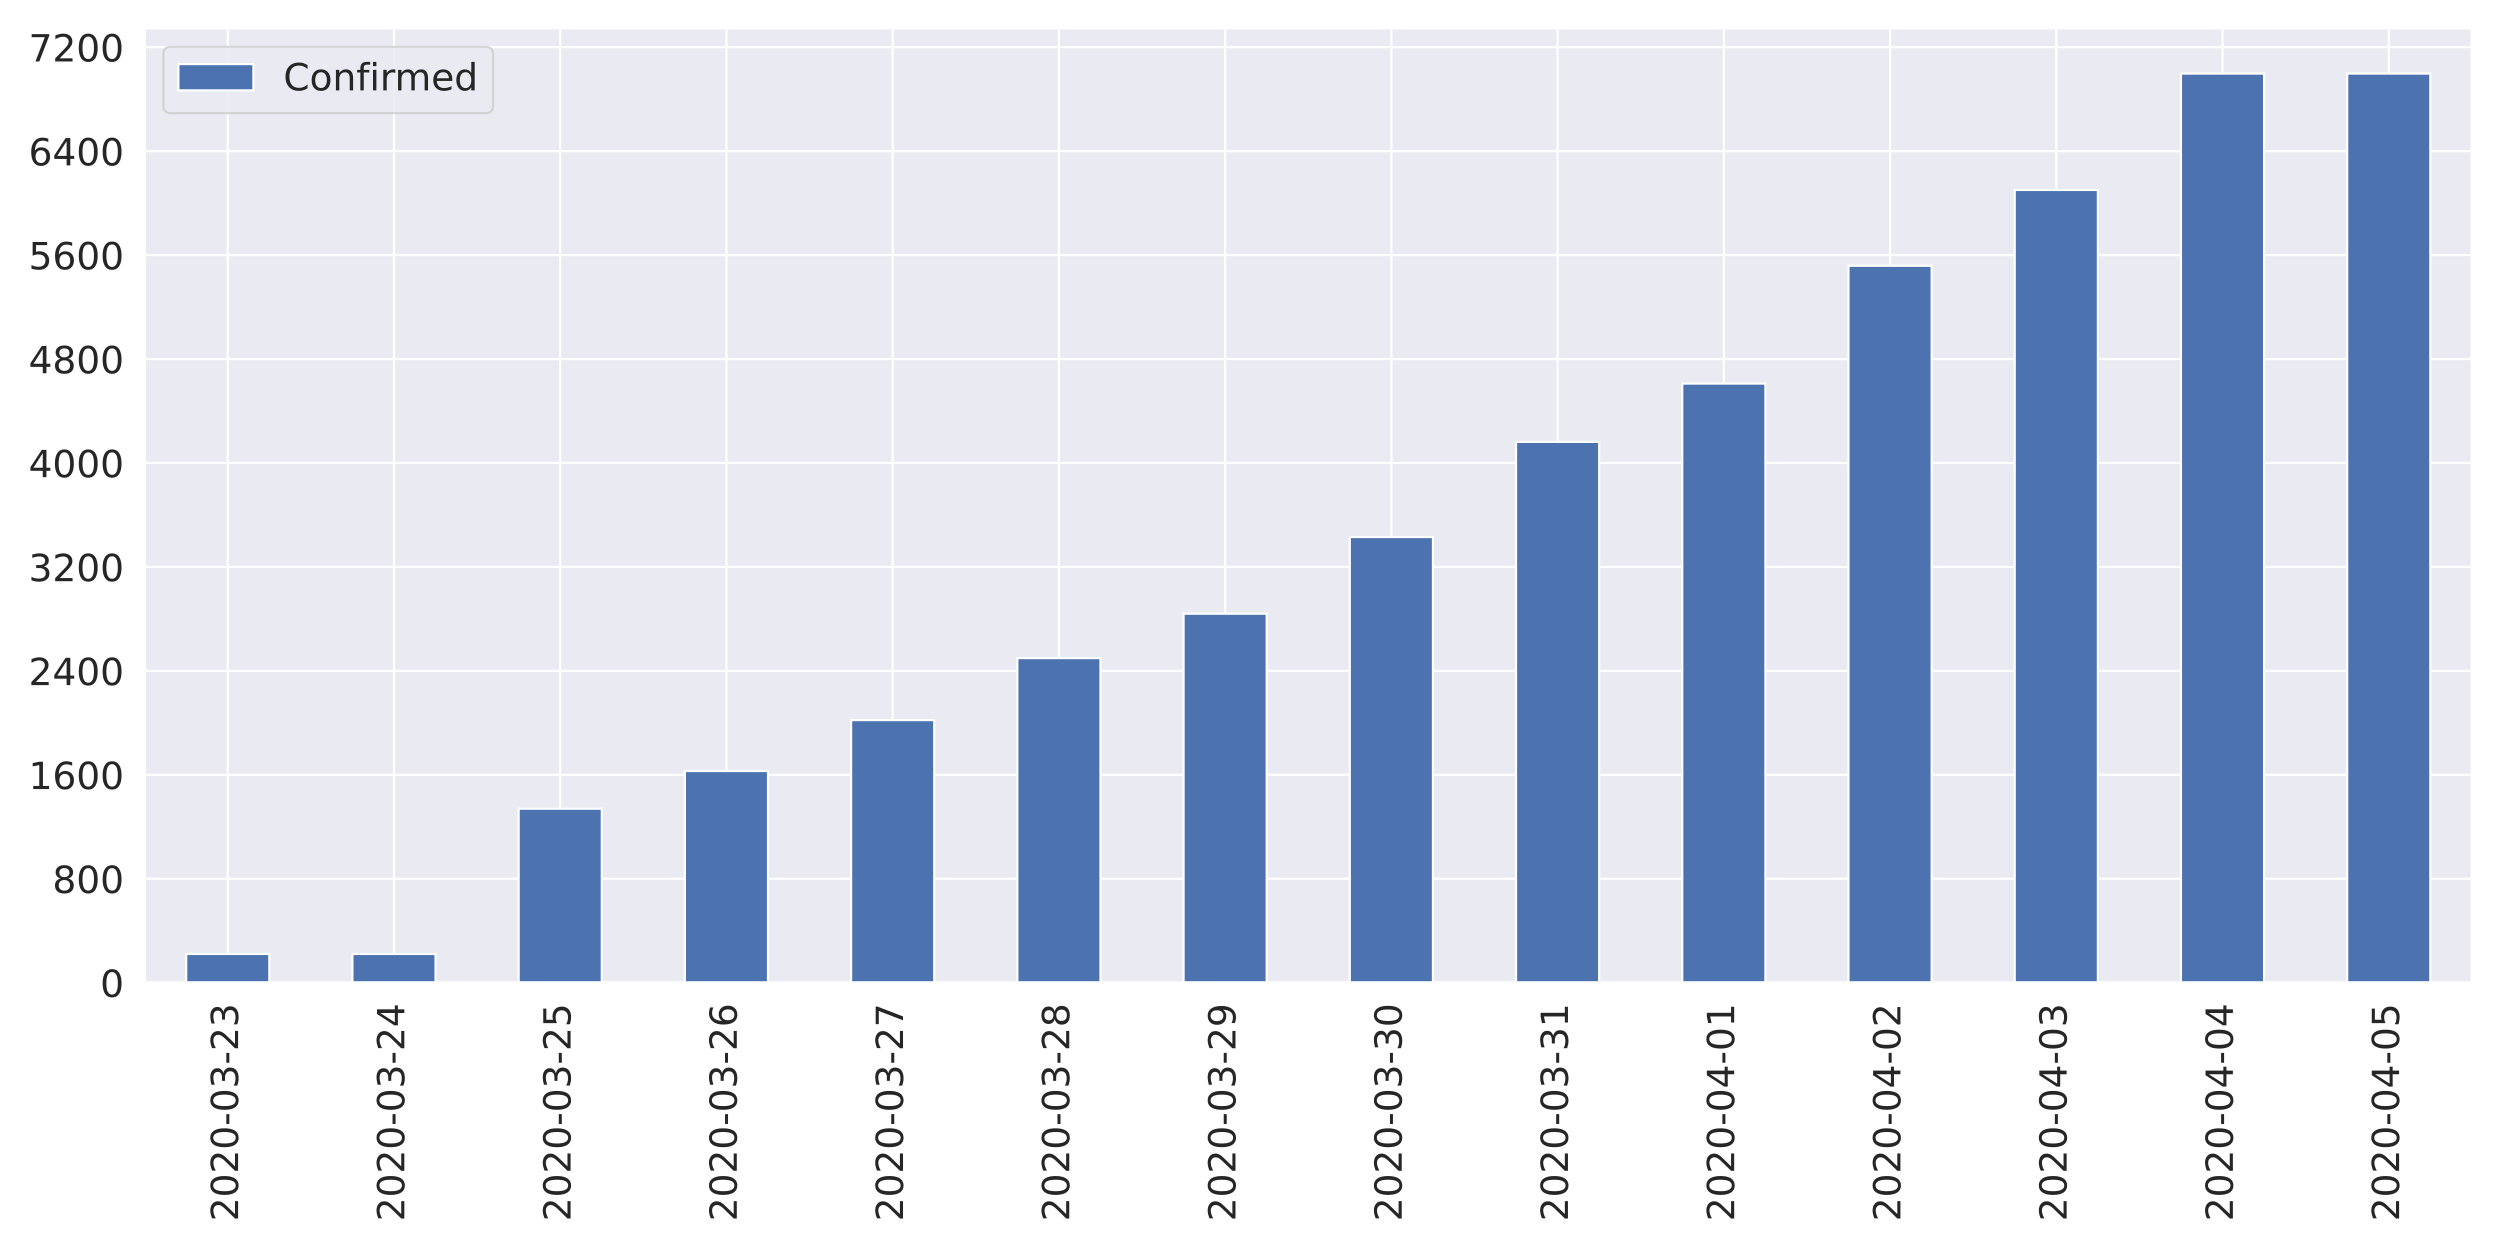
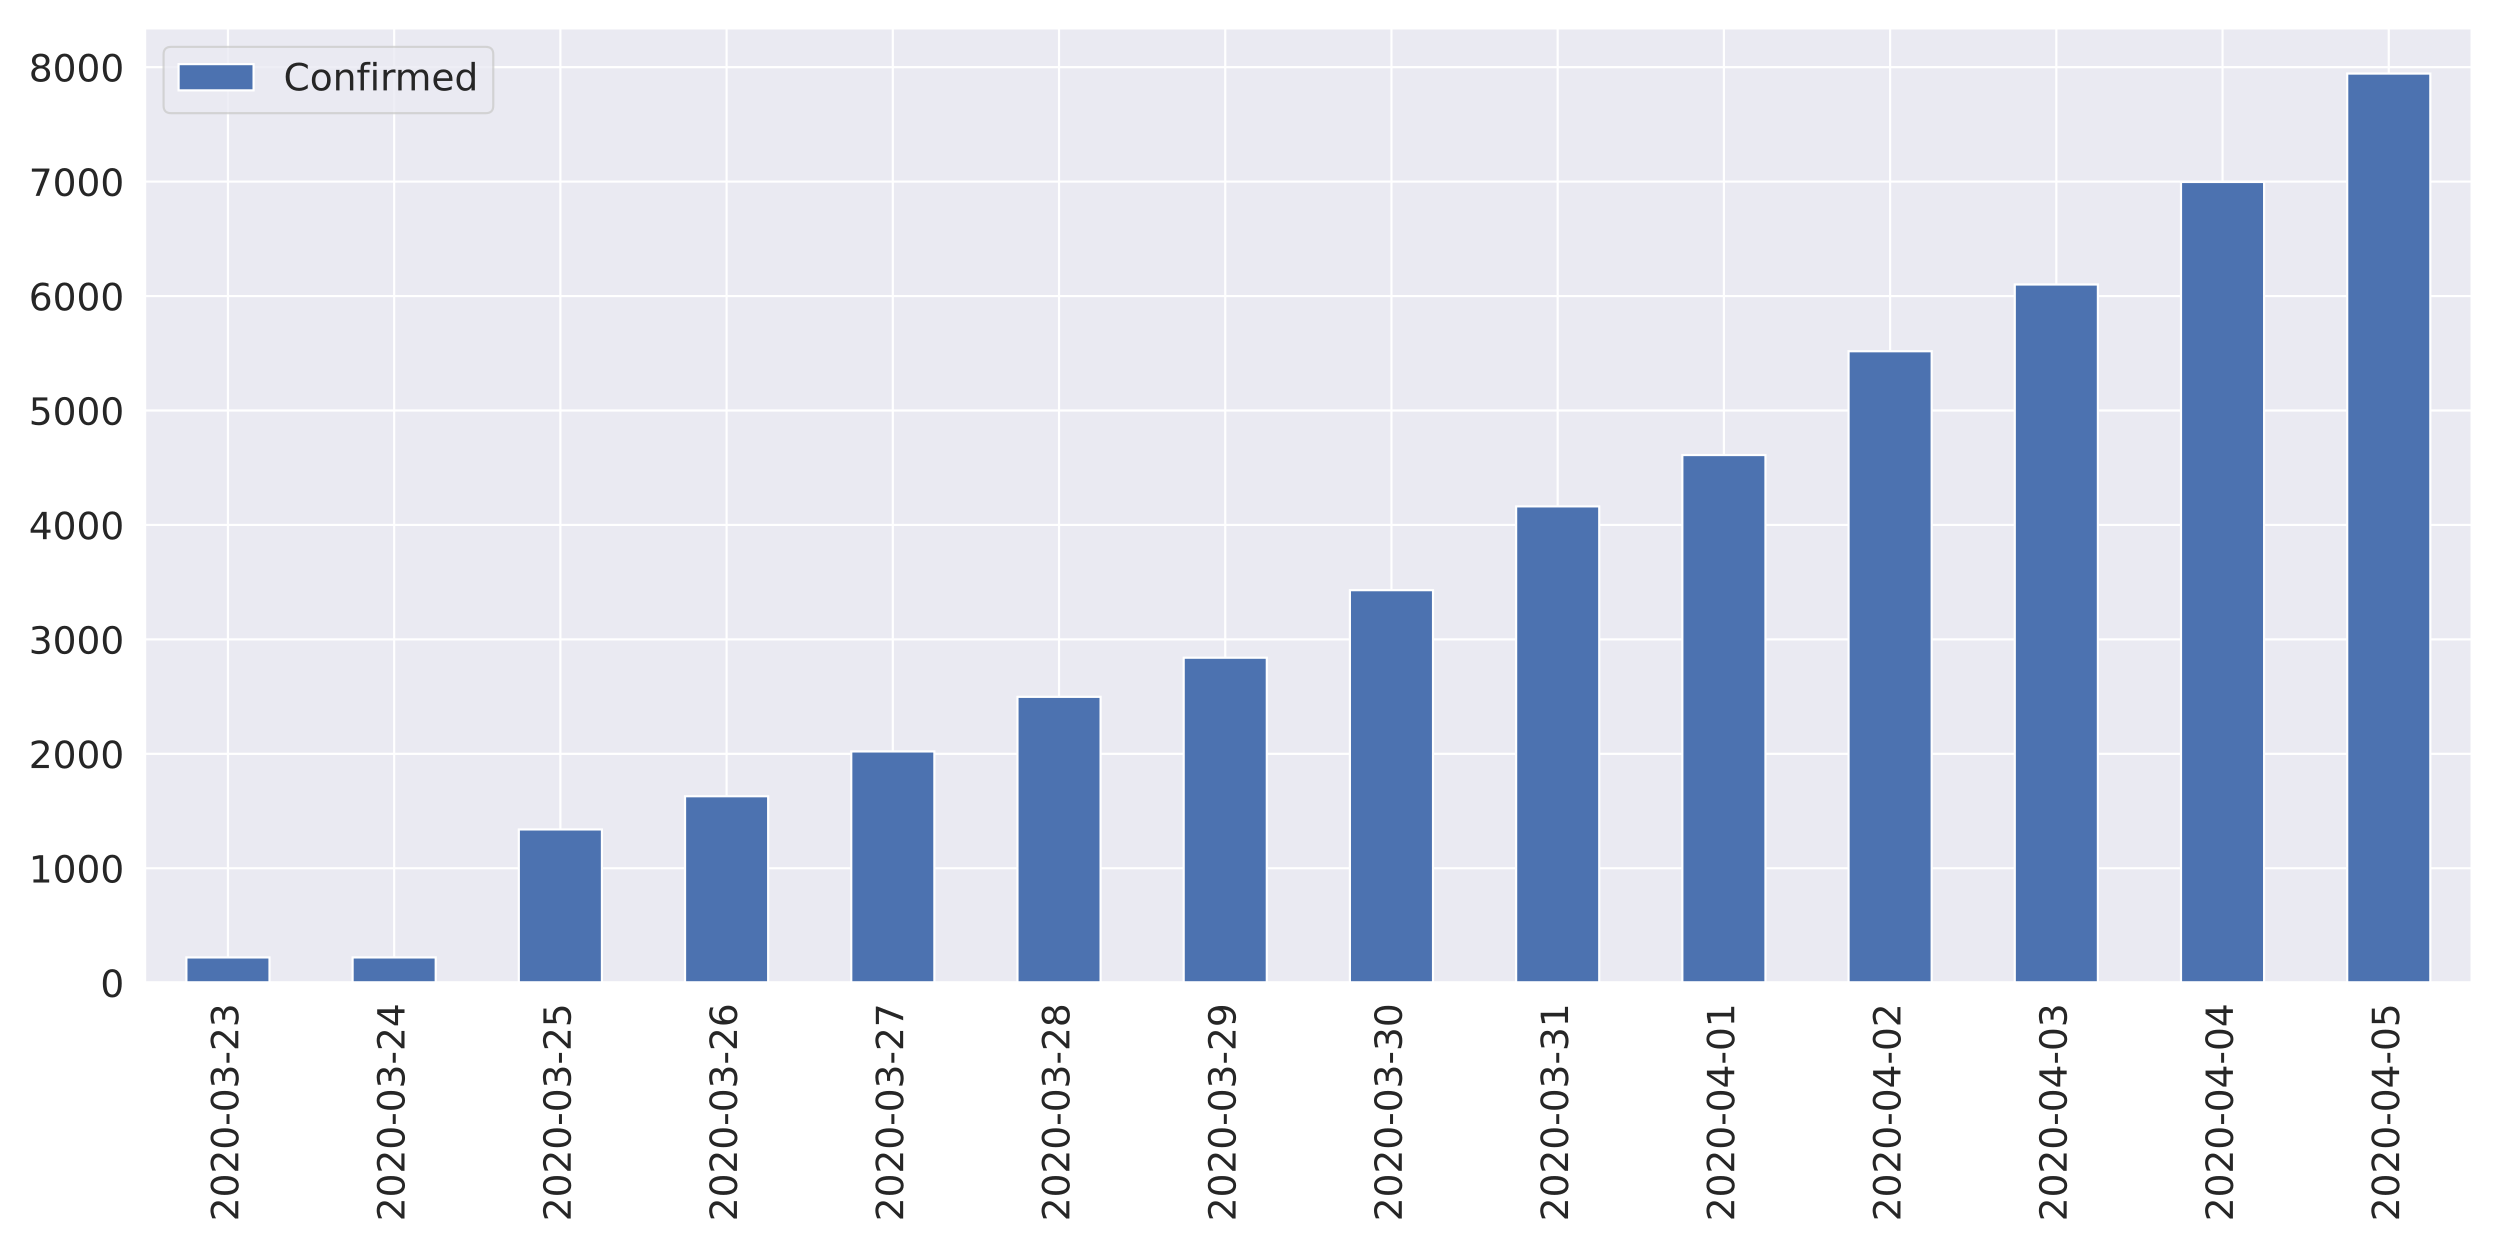
<svg xmlns="http://www.w3.org/2000/svg" xmlns:xlink="http://www.w3.org/1999/xlink" height="576pt" version="1.1" viewBox="0 0 1152 576" width="1152pt">
  <defs>
    <style type="text/css">
*{stroke-linecap:butt;stroke-linejoin:round;}
  </style>
  </defs>
  <g id="figure_1">
    <g id="patch_1">
      <path d="M 0 576  L 1152 576  L 1152 0  L 0 0  z " style="fill:#ffffff;" />
    </g>
    <g id="axes_1">
      <g id="patch_2">
-         <path d="M 66.65 452.83  L 1139.04 452.83  L 1139.04 12.96  L 66.65 12.96  z " style="fill:#eaeaf2;" />
+         <path d="M 66.74 452.83  L 1139.04 452.83  L 1139.04 12.96  L 66.74 12.96  z " style="fill:#eaeaf2;" />
      </g>
      <g id="matplotlib.axis_1">
        <g id="xtick_1">
          <g id="line2d_1">
-             <path clip-path="url(#pb2863434e6)" d="M 104.95 452.83  L 104.95 12.96  " style="fill:none;stroke:#ffffff;stroke-linecap:round;" />
+             <path clip-path="url(#p37a62f35dd)" d="M 105.036 452.83  L 105.036 12.96  " style="fill:none;stroke:#ffffff;stroke-linecap:round;" />
          </g>
          <g id="text_1">
            <defs>
              <path d="M 19.188 8.297  L 53.609 8.297  L 53.609 0  L 7.328 0  L 7.328 8.297  Q 12.938 14.109 22.625 23.891  Q 32.328 33.688 34.812 36.531  Q 39.547 41.844 41.422 45.531  Q 43.312 49.219 43.312 52.781  Q 43.312 58.594 39.234 62.25  Q 35.156 65.922 28.609 65.922  Q 23.969 65.922 18.812 64.312  Q 13.672 62.703 7.812 59.422  L 7.812 69.391  Q 13.766 71.781 18.938 73  Q 24.125 74.219 28.422 74.219  Q 39.75 74.219 46.484 68.547  Q 53.219 62.891 53.219 53.422  Q 53.219 48.922 51.531 44.891  Q 49.859 40.875 45.406 35.406  Q 44.188 33.984 37.641 27.219  Q 31.109 20.453 19.188 8.297  z " id="DejaVuSans-50" />
              <path d="M 31.781 66.406  Q 24.172 66.406 20.328 58.906  Q 16.5 51.422 16.5 36.375  Q 16.5 21.391 20.328 13.891  Q 24.172 6.391 31.781 6.391  Q 39.453 6.391 43.281 13.891  Q 47.125 21.391 47.125 36.375  Q 47.125 51.422 43.281 58.906  Q 39.453 66.406 31.781 66.406  z M 31.781 74.219  Q 44.047 74.219 50.516 64.516  Q 56.984 54.828 56.984 36.375  Q 56.984 17.969 50.516 8.266  Q 44.047 -1.422 31.781 -1.422  Q 19.531 -1.422 13.062 8.266  Q 6.594 17.969 6.594 36.375  Q 6.594 54.828 13.062 64.516  Q 19.531 74.219 31.781 74.219  z " id="DejaVuSans-48" />
              <path d="M 4.891 31.391  L 31.203 31.391  L 31.203 23.391  L 4.891 23.391  z " id="DejaVuSans-45" />
              <path d="M 40.578 39.312  Q 47.656 37.797 51.625 33  Q 55.609 28.219 55.609 21.188  Q 55.609 10.406 48.188 4.484  Q 40.766 -1.422 27.094 -1.422  Q 22.516 -1.422 17.656 -0.516  Q 12.797 0.391 7.625 2.203  L 7.625 11.719  Q 11.719 9.328 16.594 8.109  Q 21.484 6.891 26.812 6.891  Q 36.078 6.891 40.938 10.547  Q 45.797 14.203 45.797 21.188  Q 45.797 27.641 41.281 31.266  Q 36.766 34.906 28.719 34.906  L 20.219 34.906  L 20.219 43.016  L 29.109 43.016  Q 36.375 43.016 40.234 45.922  Q 44.094 48.828 44.094 54.297  Q 44.094 59.906 40.109 62.906  Q 36.141 65.922 28.719 65.922  Q 24.656 65.922 20.016 65.031  Q 15.375 64.156 9.812 62.312  L 9.812 71.094  Q 15.438 72.656 20.344 73.438  Q 25.25 74.219 29.594 74.219  Q 40.828 74.219 47.359 69.109  Q 53.906 64.016 53.906 55.328  Q 53.906 49.266 50.438 45.094  Q 46.969 40.922 40.578 39.312  z " id="DejaVuSans-51" />
            </defs>
-             <g style="fill:#262626;" transform="translate(109.7178 562.7538)rotate(-90)scale(0.1728 -0.1728)">
+             <g style="fill:#262626;" transform="translate(109.8046 562.7538)rotate(-90)scale(0.1728 -0.1728)">
              <use xlink:href="#DejaVuSans-50" />
              <use x="63.623" xlink:href="#DejaVuSans-48" />
              <use x="127.246" xlink:href="#DejaVuSans-50" />
              <use x="190.869" xlink:href="#DejaVuSans-48" />
              <use x="254.492" xlink:href="#DejaVuSans-45" />
              <use x="290.576" xlink:href="#DejaVuSans-48" />
              <use x="354.199" xlink:href="#DejaVuSans-51" />
              <use x="417.822" xlink:href="#DejaVuSans-45" />
              <use x="453.906" xlink:href="#DejaVuSans-50" />
              <use x="517.529" xlink:href="#DejaVuSans-51" />
            </g>
          </g>
        </g>
        <g id="xtick_2">
          <g id="line2d_2">
-             <path clip-path="url(#pb2863434e6)" d="M 181.549 452.83  L 181.549 12.96  " style="fill:none;stroke:#ffffff;stroke-linecap:round;" />
+             <path clip-path="url(#p37a62f35dd)" d="M 181.629 452.83  L 181.629 12.96  " style="fill:none;stroke:#ffffff;stroke-linecap:round;" />
          </g>
          <g id="text_2">
            <defs>
              <path d="M 37.797 64.312  L 12.891 25.391  L 37.797 25.391  z M 35.203 72.906  L 47.609 72.906  L 47.609 25.391  L 58.016 25.391  L 58.016 17.188  L 47.609 17.188  L 47.609 0  L 37.797 0  L 37.797 17.188  L 4.891 17.188  L 4.891 26.703  z " id="DejaVuSans-52" />
            </defs>
-             <g style="fill:#262626;" transform="translate(186.3171 562.7538)rotate(-90)scale(0.1728 -0.1728)">
+             <g style="fill:#262626;" transform="translate(186.3975 562.7538)rotate(-90)scale(0.1728 -0.1728)">
              <use xlink:href="#DejaVuSans-50" />
              <use x="63.623" xlink:href="#DejaVuSans-48" />
              <use x="127.246" xlink:href="#DejaVuSans-50" />
              <use x="190.869" xlink:href="#DejaVuSans-48" />
              <use x="254.492" xlink:href="#DejaVuSans-45" />
              <use x="290.576" xlink:href="#DejaVuSans-48" />
              <use x="354.199" xlink:href="#DejaVuSans-51" />
              <use x="417.822" xlink:href="#DejaVuSans-45" />
              <use x="453.906" xlink:href="#DejaVuSans-50" />
              <use x="517.529" xlink:href="#DejaVuSans-52" />
            </g>
          </g>
        </g>
        <g id="xtick_3">
          <g id="line2d_3">
-             <path clip-path="url(#pb2863434e6)" d="M 258.148 452.83  L 258.148 12.96  " style="fill:none;stroke:#ffffff;stroke-linecap:round;" />
+             <path clip-path="url(#p37a62f35dd)" d="M 258.222 452.83  L 258.222 12.96  " style="fill:none;stroke:#ffffff;stroke-linecap:round;" />
          </g>
          <g id="text_3">
            <defs>
              <path d="M 10.797 72.906  L 49.516 72.906  L 49.516 64.594  L 19.828 64.594  L 19.828 46.734  Q 21.969 47.469 24.109 47.828  Q 26.266 48.188 28.422 48.188  Q 40.625 48.188 47.75 41.5  Q 54.891 34.812 54.891 23.391  Q 54.891 11.625 47.562 5.094  Q 40.234 -1.422 26.906 -1.422  Q 22.312 -1.422 17.547 -0.641  Q 12.797 0.141 7.719 1.703  L 7.719 11.625  Q 12.109 9.234 16.797 8.062  Q 21.484 6.891 26.703 6.891  Q 35.156 6.891 40.078 11.328  Q 45.016 15.766 45.016 23.391  Q 45.016 31 40.078 35.438  Q 35.156 39.891 26.703 39.891  Q 22.75 39.891 18.812 39.016  Q 14.891 38.141 10.797 36.281  z " id="DejaVuSans-53" />
            </defs>
-             <g style="fill:#262626;" transform="translate(262.9164 562.7538)rotate(-90)scale(0.1728 -0.1728)">
+             <g style="fill:#262626;" transform="translate(262.9903 562.7538)rotate(-90)scale(0.1728 -0.1728)">
              <use xlink:href="#DejaVuSans-50" />
              <use x="63.623" xlink:href="#DejaVuSans-48" />
              <use x="127.246" xlink:href="#DejaVuSans-50" />
              <use x="190.869" xlink:href="#DejaVuSans-48" />
              <use x="254.492" xlink:href="#DejaVuSans-45" />
              <use x="290.576" xlink:href="#DejaVuSans-48" />
              <use x="354.199" xlink:href="#DejaVuSans-51" />
              <use x="417.822" xlink:href="#DejaVuSans-45" />
              <use x="453.906" xlink:href="#DejaVuSans-50" />
              <use x="517.529" xlink:href="#DejaVuSans-53" />
            </g>
          </g>
        </g>
        <g id="xtick_4">
          <g id="line2d_4">
-             <path clip-path="url(#pb2863434e6)" d="M 334.748 452.83  L 334.748 12.96  " style="fill:none;stroke:#ffffff;stroke-linecap:round;" />
+             <path clip-path="url(#p37a62f35dd)" d="M 334.815 452.83  L 334.815 12.96  " style="fill:none;stroke:#ffffff;stroke-linecap:round;" />
          </g>
          <g id="text_4">
            <defs>
              <path d="M 33.016 40.375  Q 26.375 40.375 22.484 35.828  Q 18.609 31.297 18.609 23.391  Q 18.609 15.531 22.484 10.953  Q 26.375 6.391 33.016 6.391  Q 39.656 6.391 43.531 10.953  Q 47.406 15.531 47.406 23.391  Q 47.406 31.297 43.531 35.828  Q 39.656 40.375 33.016 40.375  z M 52.594 71.297  L 52.594 62.312  Q 48.875 64.062 45.094 64.984  Q 41.312 65.922 37.594 65.922  Q 27.828 65.922 22.672 59.328  Q 17.531 52.734 16.797 39.406  Q 19.672 43.656 24.016 45.922  Q 28.375 48.188 33.594 48.188  Q 44.578 48.188 50.953 41.516  Q 57.328 34.859 57.328 23.391  Q 57.328 12.156 50.688 5.359  Q 44.047 -1.422 33.016 -1.422  Q 20.359 -1.422 13.672 8.266  Q 6.984 17.969 6.984 36.375  Q 6.984 53.656 15.188 63.938  Q 23.391 74.219 37.203 74.219  Q 40.922 74.219 44.703 73.484  Q 48.484 72.75 52.594 71.297  z " id="DejaVuSans-54" />
            </defs>
-             <g style="fill:#262626;" transform="translate(339.5157 562.7538)rotate(-90)scale(0.1728 -0.1728)">
+             <g style="fill:#262626;" transform="translate(339.5832 562.7538)rotate(-90)scale(0.1728 -0.1728)">
              <use xlink:href="#DejaVuSans-50" />
              <use x="63.623" xlink:href="#DejaVuSans-48" />
              <use x="127.246" xlink:href="#DejaVuSans-50" />
              <use x="190.869" xlink:href="#DejaVuSans-48" />
              <use x="254.492" xlink:href="#DejaVuSans-45" />
              <use x="290.576" xlink:href="#DejaVuSans-48" />
              <use x="354.199" xlink:href="#DejaVuSans-51" />
              <use x="417.822" xlink:href="#DejaVuSans-45" />
              <use x="453.906" xlink:href="#DejaVuSans-50" />
              <use x="517.529" xlink:href="#DejaVuSans-54" />
            </g>
          </g>
        </g>
        <g id="xtick_5">
          <g id="line2d_5">
-             <path clip-path="url(#pb2863434e6)" d="M 411.347 452.83  L 411.347 12.96  " style="fill:none;stroke:#ffffff;stroke-linecap:round;" />
+             <path clip-path="url(#p37a62f35dd)" d="M 411.408 452.83  L 411.408 12.96  " style="fill:none;stroke:#ffffff;stroke-linecap:round;" />
          </g>
          <g id="text_5">
            <defs>
              <path d="M 8.203 72.906  L 55.078 72.906  L 55.078 68.703  L 28.609 0  L 18.312 0  L 43.219 64.594  L 8.203 64.594  z " id="DejaVuSans-55" />
            </defs>
-             <g style="fill:#262626;" transform="translate(416.115 562.7538)rotate(-90)scale(0.1728 -0.1728)">
+             <g style="fill:#262626;" transform="translate(416.1761 562.7538)rotate(-90)scale(0.1728 -0.1728)">
              <use xlink:href="#DejaVuSans-50" />
              <use x="63.623" xlink:href="#DejaVuSans-48" />
              <use x="127.246" xlink:href="#DejaVuSans-50" />
              <use x="190.869" xlink:href="#DejaVuSans-48" />
              <use x="254.492" xlink:href="#DejaVuSans-45" />
              <use x="290.576" xlink:href="#DejaVuSans-48" />
              <use x="354.199" xlink:href="#DejaVuSans-51" />
              <use x="417.822" xlink:href="#DejaVuSans-45" />
              <use x="453.906" xlink:href="#DejaVuSans-50" />
              <use x="517.529" xlink:href="#DejaVuSans-55" />
            </g>
          </g>
        </g>
        <g id="xtick_6">
          <g id="line2d_6">
-             <path clip-path="url(#pb2863434e6)" d="M 487.946 452.83  L 487.946 12.96  " style="fill:none;stroke:#ffffff;stroke-linecap:round;" />
+             <path clip-path="url(#p37a62f35dd)" d="M 488.001 452.83  L 488.001 12.96  " style="fill:none;stroke:#ffffff;stroke-linecap:round;" />
          </g>
          <g id="text_6">
            <defs>
              <path d="M 31.781 34.625  Q 24.75 34.625 20.719 30.859  Q 16.703 27.094 16.703 20.516  Q 16.703 13.922 20.719 10.156  Q 24.75 6.391 31.781 6.391  Q 38.812 6.391 42.859 10.172  Q 46.922 13.969 46.922 20.516  Q 46.922 27.094 42.891 30.859  Q 38.875 34.625 31.781 34.625  z M 21.922 38.812  Q 15.578 40.375 12.031 44.719  Q 8.5 49.078 8.5 55.328  Q 8.5 64.062 14.719 69.141  Q 20.953 74.219 31.781 74.219  Q 42.672 74.219 48.875 69.141  Q 55.078 64.062 55.078 55.328  Q 55.078 49.078 51.531 44.719  Q 48 40.375 41.703 38.812  Q 48.828 37.156 52.797 32.312  Q 56.781 27.484 56.781 20.516  Q 56.781 9.906 50.312 4.234  Q 43.844 -1.422 31.781 -1.422  Q 19.734 -1.422 13.25 4.234  Q 6.781 9.906 6.781 20.516  Q 6.781 27.484 10.781 32.312  Q 14.797 37.156 21.922 38.812  z M 18.312 54.391  Q 18.312 48.734 21.844 45.562  Q 25.391 42.391 31.781 42.391  Q 38.141 42.391 41.719 45.562  Q 45.312 48.734 45.312 54.391  Q 45.312 60.062 41.719 63.234  Q 38.141 66.406 31.781 66.406  Q 25.391 66.406 21.844 63.234  Q 18.312 60.062 18.312 54.391  z " id="DejaVuSans-56" />
            </defs>
-             <g style="fill:#262626;" transform="translate(492.7143 562.7538)rotate(-90)scale(0.1728 -0.1728)">
+             <g style="fill:#262626;" transform="translate(492.7689 562.7538)rotate(-90)scale(0.1728 -0.1728)">
              <use xlink:href="#DejaVuSans-50" />
              <use x="63.623" xlink:href="#DejaVuSans-48" />
              <use x="127.246" xlink:href="#DejaVuSans-50" />
              <use x="190.869" xlink:href="#DejaVuSans-48" />
              <use x="254.492" xlink:href="#DejaVuSans-45" />
              <use x="290.576" xlink:href="#DejaVuSans-48" />
              <use x="354.199" xlink:href="#DejaVuSans-51" />
              <use x="417.822" xlink:href="#DejaVuSans-45" />
              <use x="453.906" xlink:href="#DejaVuSans-50" />
              <use x="517.529" xlink:href="#DejaVuSans-56" />
            </g>
          </g>
        </g>
        <g id="xtick_7">
          <g id="line2d_7">
-             <path clip-path="url(#pb2863434e6)" d="M 564.545 452.83  L 564.545 12.96  " style="fill:none;stroke:#ffffff;stroke-linecap:round;" />
+             <path clip-path="url(#p37a62f35dd)" d="M 564.594 452.83  L 564.594 12.96  " style="fill:none;stroke:#ffffff;stroke-linecap:round;" />
          </g>
          <g id="text_7">
            <defs>
              <path d="M 10.984 1.516  L 10.984 10.5  Q 14.703 8.734 18.5 7.812  Q 22.312 6.891 25.984 6.891  Q 35.75 6.891 40.891 13.453  Q 46.047 20.016 46.781 33.406  Q 43.953 29.203 39.594 26.953  Q 35.25 24.703 29.984 24.703  Q 19.047 24.703 12.672 31.312  Q 6.297 37.938 6.297 49.422  Q 6.297 60.641 12.938 67.422  Q 19.578 74.219 30.609 74.219  Q 43.266 74.219 49.922 64.516  Q 56.594 54.828 56.594 36.375  Q 56.594 19.141 48.406 8.859  Q 40.234 -1.422 26.422 -1.422  Q 22.703 -1.422 18.891 -0.688  Q 15.094 0.047 10.984 1.516  z M 30.609 32.422  Q 37.25 32.422 41.125 36.953  Q 45.016 41.5 45.016 49.422  Q 45.016 57.281 41.125 61.844  Q 37.25 66.406 30.609 66.406  Q 23.969 66.406 20.094 61.844  Q 16.219 57.281 16.219 49.422  Q 16.219 41.5 20.094 36.953  Q 23.969 32.422 30.609 32.422  z " id="DejaVuSans-57" />
            </defs>
-             <g style="fill:#262626;" transform="translate(569.3136 562.7538)rotate(-90)scale(0.1728 -0.1728)">
+             <g style="fill:#262626;" transform="translate(569.3618 562.7538)rotate(-90)scale(0.1728 -0.1728)">
              <use xlink:href="#DejaVuSans-50" />
              <use x="63.623" xlink:href="#DejaVuSans-48" />
              <use x="127.246" xlink:href="#DejaVuSans-50" />
              <use x="190.869" xlink:href="#DejaVuSans-48" />
              <use x="254.492" xlink:href="#DejaVuSans-45" />
              <use x="290.576" xlink:href="#DejaVuSans-48" />
              <use x="354.199" xlink:href="#DejaVuSans-51" />
              <use x="417.822" xlink:href="#DejaVuSans-45" />
              <use x="453.906" xlink:href="#DejaVuSans-50" />
              <use x="517.529" xlink:href="#DejaVuSans-57" />
            </g>
          </g>
        </g>
        <g id="xtick_8">
          <g id="line2d_8">
-             <path clip-path="url(#pb2863434e6)" d="M 641.145 452.83  L 641.145 12.96  " style="fill:none;stroke:#ffffff;stroke-linecap:round;" />
+             <path clip-path="url(#p37a62f35dd)" d="M 641.186 452.83  L 641.186 12.96  " style="fill:none;stroke:#ffffff;stroke-linecap:round;" />
          </g>
          <g id="text_8">
-             <g style="fill:#262626;" transform="translate(645.9128 562.7538)rotate(-90)scale(0.1728 -0.1728)">
+             <g style="fill:#262626;" transform="translate(645.9546 562.7538)rotate(-90)scale(0.1728 -0.1728)">
              <use xlink:href="#DejaVuSans-50" />
              <use x="63.623" xlink:href="#DejaVuSans-48" />
              <use x="127.246" xlink:href="#DejaVuSans-50" />
              <use x="190.869" xlink:href="#DejaVuSans-48" />
              <use x="254.492" xlink:href="#DejaVuSans-45" />
              <use x="290.576" xlink:href="#DejaVuSans-48" />
              <use x="354.199" xlink:href="#DejaVuSans-51" />
              <use x="417.822" xlink:href="#DejaVuSans-45" />
              <use x="453.906" xlink:href="#DejaVuSans-51" />
              <use x="517.529" xlink:href="#DejaVuSans-48" />
            </g>
          </g>
        </g>
        <g id="xtick_9">
          <g id="line2d_9">
-             <path clip-path="url(#pb2863434e6)" d="M 717.744 452.83  L 717.744 12.96  " style="fill:none;stroke:#ffffff;stroke-linecap:round;" />
+             <path clip-path="url(#p37a62f35dd)" d="M 717.779 452.83  L 717.779 12.96  " style="fill:none;stroke:#ffffff;stroke-linecap:round;" />
          </g>
          <g id="text_9">
            <defs>
              <path d="M 12.406 8.297  L 28.516 8.297  L 28.516 63.922  L 10.984 60.406  L 10.984 69.391  L 28.422 72.906  L 38.281 72.906  L 38.281 8.297  L 54.391 8.297  L 54.391 0  L 12.406 0  z " id="DejaVuSans-49" />
            </defs>
-             <g style="fill:#262626;" transform="translate(722.5121 562.7538)rotate(-90)scale(0.1728 -0.1728)">
+             <g style="fill:#262626;" transform="translate(722.5475 562.7538)rotate(-90)scale(0.1728 -0.1728)">
              <use xlink:href="#DejaVuSans-50" />
              <use x="63.623" xlink:href="#DejaVuSans-48" />
              <use x="127.246" xlink:href="#DejaVuSans-50" />
              <use x="190.869" xlink:href="#DejaVuSans-48" />
              <use x="254.492" xlink:href="#DejaVuSans-45" />
              <use x="290.576" xlink:href="#DejaVuSans-48" />
              <use x="354.199" xlink:href="#DejaVuSans-51" />
              <use x="417.822" xlink:href="#DejaVuSans-45" />
              <use x="453.906" xlink:href="#DejaVuSans-51" />
              <use x="517.529" xlink:href="#DejaVuSans-49" />
            </g>
          </g>
        </g>
        <g id="xtick_10">
          <g id="line2d_10">
-             <path clip-path="url(#pb2863434e6)" d="M 794.343 452.83  L 794.343 12.96  " style="fill:none;stroke:#ffffff;stroke-linecap:round;" />
+             <path clip-path="url(#p37a62f35dd)" d="M 794.372 452.83  L 794.372 12.96  " style="fill:none;stroke:#ffffff;stroke-linecap:round;" />
          </g>
          <g id="text_10">
-             <g style="fill:#262626;" transform="translate(799.1114 562.7538)rotate(-90)scale(0.1728 -0.1728)">
+             <g style="fill:#262626;" transform="translate(799.1403 562.7538)rotate(-90)scale(0.1728 -0.1728)">
              <use xlink:href="#DejaVuSans-50" />
              <use x="63.623" xlink:href="#DejaVuSans-48" />
              <use x="127.246" xlink:href="#DejaVuSans-50" />
              <use x="190.869" xlink:href="#DejaVuSans-48" />
              <use x="254.492" xlink:href="#DejaVuSans-45" />
              <use x="290.576" xlink:href="#DejaVuSans-48" />
              <use x="354.199" xlink:href="#DejaVuSans-52" />
              <use x="417.822" xlink:href="#DejaVuSans-45" />
              <use x="453.906" xlink:href="#DejaVuSans-48" />
              <use x="517.529" xlink:href="#DejaVuSans-49" />
            </g>
          </g>
        </g>
        <g id="xtick_11">
          <g id="line2d_11">
-             <path clip-path="url(#pb2863434e6)" d="M 870.942 452.83  L 870.942 12.96  " style="fill:none;stroke:#ffffff;stroke-linecap:round;" />
+             <path clip-path="url(#p37a62f35dd)" d="M 870.965 452.83  L 870.965 12.96  " style="fill:none;stroke:#ffffff;stroke-linecap:round;" />
          </g>
          <g id="text_11">
-             <g style="fill:#262626;" transform="translate(875.7107 562.7538)rotate(-90)scale(0.1728 -0.1728)">
+             <g style="fill:#262626;" transform="translate(875.7332 562.7538)rotate(-90)scale(0.1728 -0.1728)">
              <use xlink:href="#DejaVuSans-50" />
              <use x="63.623" xlink:href="#DejaVuSans-48" />
              <use x="127.246" xlink:href="#DejaVuSans-50" />
              <use x="190.869" xlink:href="#DejaVuSans-48" />
              <use x="254.492" xlink:href="#DejaVuSans-45" />
              <use x="290.576" xlink:href="#DejaVuSans-48" />
              <use x="354.199" xlink:href="#DejaVuSans-52" />
              <use x="417.822" xlink:href="#DejaVuSans-45" />
              <use x="453.906" xlink:href="#DejaVuSans-48" />
              <use x="517.529" xlink:href="#DejaVuSans-50" />
            </g>
          </g>
        </g>
        <g id="xtick_12">
          <g id="line2d_12">
-             <path clip-path="url(#pb2863434e6)" d="M 947.542 452.83  L 947.542 12.96  " style="fill:none;stroke:#ffffff;stroke-linecap:round;" />
+             <path clip-path="url(#p37a62f35dd)" d="M 947.558 452.83  L 947.558 12.96  " style="fill:none;stroke:#ffffff;stroke-linecap:round;" />
          </g>
          <g id="text_12">
-             <g style="fill:#262626;" transform="translate(952.31 562.7538)rotate(-90)scale(0.1728 -0.1728)">
+             <g style="fill:#262626;" transform="translate(952.3261 562.7538)rotate(-90)scale(0.1728 -0.1728)">
              <use xlink:href="#DejaVuSans-50" />
              <use x="63.623" xlink:href="#DejaVuSans-48" />
              <use x="127.246" xlink:href="#DejaVuSans-50" />
              <use x="190.869" xlink:href="#DejaVuSans-48" />
              <use x="254.492" xlink:href="#DejaVuSans-45" />
              <use x="290.576" xlink:href="#DejaVuSans-48" />
              <use x="354.199" xlink:href="#DejaVuSans-52" />
              <use x="417.822" xlink:href="#DejaVuSans-45" />
              <use x="453.906" xlink:href="#DejaVuSans-48" />
              <use x="517.529" xlink:href="#DejaVuSans-51" />
            </g>
          </g>
        </g>
        <g id="xtick_13">
          <g id="line2d_13">
-             <path clip-path="url(#pb2863434e6)" d="M 1024.141 452.83  L 1024.141 12.96  " style="fill:none;stroke:#ffffff;stroke-linecap:round;" />
+             <path clip-path="url(#p37a62f35dd)" d="M 1024.151 452.83  L 1024.151 12.96  " style="fill:none;stroke:#ffffff;stroke-linecap:round;" />
          </g>
          <g id="text_13">
-             <g style="fill:#262626;" transform="translate(1028.909 562.7538)rotate(-90)scale(0.1728 -0.1728)">
+             <g style="fill:#262626;" transform="translate(1028.919 562.7538)rotate(-90)scale(0.1728 -0.1728)">
              <use xlink:href="#DejaVuSans-50" />
              <use x="63.623" xlink:href="#DejaVuSans-48" />
              <use x="127.246" xlink:href="#DejaVuSans-50" />
              <use x="190.869" xlink:href="#DejaVuSans-48" />
              <use x="254.492" xlink:href="#DejaVuSans-45" />
              <use x="290.576" xlink:href="#DejaVuSans-48" />
              <use x="354.199" xlink:href="#DejaVuSans-52" />
              <use x="417.822" xlink:href="#DejaVuSans-45" />
              <use x="453.906" xlink:href="#DejaVuSans-48" />
              <use x="517.529" xlink:href="#DejaVuSans-52" />
            </g>
          </g>
        </g>
        <g id="xtick_14">
          <g id="line2d_14">
-             <path clip-path="url(#pb2863434e6)" d="M 1100.74 452.83  L 1100.74 12.96  " style="fill:none;stroke:#ffffff;stroke-linecap:round;" />
+             <path clip-path="url(#p37a62f35dd)" d="M 1100.744 452.83  L 1100.744 12.96  " style="fill:none;stroke:#ffffff;stroke-linecap:round;" />
          </g>
          <g id="text_14">
-             <g style="fill:#262626;" transform="translate(1105.509 562.7538)rotate(-90)scale(0.1728 -0.1728)">
+             <g style="fill:#262626;" transform="translate(1105.512 562.7538)rotate(-90)scale(0.1728 -0.1728)">
              <use xlink:href="#DejaVuSans-50" />
              <use x="63.623" xlink:href="#DejaVuSans-48" />
              <use x="127.246" xlink:href="#DejaVuSans-50" />
              <use x="190.869" xlink:href="#DejaVuSans-48" />
              <use x="254.492" xlink:href="#DejaVuSans-45" />
              <use x="290.576" xlink:href="#DejaVuSans-48" />
              <use x="354.199" xlink:href="#DejaVuSans-52" />
              <use x="417.822" xlink:href="#DejaVuSans-45" />
              <use x="453.906" xlink:href="#DejaVuSans-48" />
              <use x="517.529" xlink:href="#DejaVuSans-53" />
            </g>
          </g>
        </g>
      </g>
      <g id="matplotlib.axis_2">
        <g id="ytick_1">
          <g id="line2d_15">
-             <path clip-path="url(#pb2863434e6)" d="M 66.65 452.83  L 1139.04 452.83  " style="fill:none;stroke:#ffffff;stroke-linecap:round;" />
+             <path clip-path="url(#p37a62f35dd)" d="M 66.74 452.83  L 1139.04 452.83  " style="fill:none;stroke:#ffffff;stroke-linecap:round;" />
          </g>
          <g id="text_15">
-             <g style="fill:#262626;" transform="translate(46.1556 459.3951)scale(0.1728 -0.1728)">
+             <g style="fill:#262626;" transform="translate(46.2456 459.3951)scale(0.1728 -0.1728)">
              <use xlink:href="#DejaVuSans-48" />
            </g>
          </g>
        </g>
        <g id="ytick_2">
          <g id="line2d_16">
-             <path clip-path="url(#pb2863434e6)" d="M 66.65 404.932  L 1139.04 404.932  " style="fill:none;stroke:#ffffff;stroke-linecap:round;" />
+             <path clip-path="url(#p37a62f35dd)" d="M 66.74 400.095  L 1139.04 400.095  " style="fill:none;stroke:#ffffff;stroke-linecap:round;" />
          </g>
          <g id="text_16">
-             <g style="fill:#262626;" transform="translate(24.1668 411.4975)scale(0.1728 -0.1728)">
-               <use xlink:href="#DejaVuSans-56" />
-               <use x="63.623" xlink:href="#DejaVuSans-48" />
-               <use x="127.246" xlink:href="#DejaVuSans-48" />
+             <g style="fill:#262626;" transform="translate(13.2624 406.6604)scale(0.1728 -0.1728)">
+               <use xlink:href="#DejaVuSans-49" />
+               <use x="63.623" xlink:href="#DejaVuSans-48" />
+               <use x="127.246" xlink:href="#DejaVuSans-48" />
+               <use x="190.869" xlink:href="#DejaVuSans-48" />
            </g>
          </g>
        </g>
        <g id="ytick_3">
          <g id="line2d_17">
-             <path clip-path="url(#pb2863434e6)" d="M 66.65 357.035  L 1139.04 357.035  " style="fill:none;stroke:#ffffff;stroke-linecap:round;" />
+             <path clip-path="url(#p37a62f35dd)" d="M 66.74 347.361  L 1139.04 347.361  " style="fill:none;stroke:#ffffff;stroke-linecap:round;" />
          </g>
          <g id="text_17">
-             <g style="fill:#262626;" transform="translate(13.1724 363.6)scale(0.1728 -0.1728)">
-               <use xlink:href="#DejaVuSans-49" />
-               <use x="63.623" xlink:href="#DejaVuSans-54" />
+             <g style="fill:#262626;" transform="translate(13.2624 353.9258)scale(0.1728 -0.1728)">
+               <use xlink:href="#DejaVuSans-50" />
+               <use x="63.623" xlink:href="#DejaVuSans-48" />
              <use x="127.246" xlink:href="#DejaVuSans-48" />
              <use x="190.869" xlink:href="#DejaVuSans-48" />
            </g>
          </g>
        </g>
        <g id="ytick_4">
          <g id="line2d_18">
-             <path clip-path="url(#pb2863434e6)" d="M 66.65 309.137  L 1139.04 309.137  " style="fill:none;stroke:#ffffff;stroke-linecap:round;" />
+             <path clip-path="url(#p37a62f35dd)" d="M 66.74 294.626  L 1139.04 294.626  " style="fill:none;stroke:#ffffff;stroke-linecap:round;" />
          </g>
          <g id="text_18">
-             <g style="fill:#262626;" transform="translate(13.1724 315.7024)scale(0.1728 -0.1728)">
-               <use xlink:href="#DejaVuSans-50" />
-               <use x="63.623" xlink:href="#DejaVuSans-52" />
+             <g style="fill:#262626;" transform="translate(13.2624 301.1912)scale(0.1728 -0.1728)">
+               <use xlink:href="#DejaVuSans-51" />
+               <use x="63.623" xlink:href="#DejaVuSans-48" />
              <use x="127.246" xlink:href="#DejaVuSans-48" />
              <use x="190.869" xlink:href="#DejaVuSans-48" />
            </g>
          </g>
        </g>
        <g id="ytick_5">
          <g id="line2d_19">
-             <path clip-path="url(#pb2863434e6)" d="M 66.65 261.24  L 1139.04 261.24  " style="fill:none;stroke:#ffffff;stroke-linecap:round;" />
+             <path clip-path="url(#p37a62f35dd)" d="M 66.74 241.892  L 1139.04 241.892  " style="fill:none;stroke:#ffffff;stroke-linecap:round;" />
          </g>
          <g id="text_19">
-             <g style="fill:#262626;" transform="translate(13.1724 267.8049)scale(0.1728 -0.1728)">
-               <use xlink:href="#DejaVuSans-51" />
-               <use x="63.623" xlink:href="#DejaVuSans-50" />
+             <g style="fill:#262626;" transform="translate(13.2624 248.4566)scale(0.1728 -0.1728)">
+               <use xlink:href="#DejaVuSans-52" />
+               <use x="63.623" xlink:href="#DejaVuSans-48" />
              <use x="127.246" xlink:href="#DejaVuSans-48" />
              <use x="190.869" xlink:href="#DejaVuSans-48" />
            </g>
          </g>
        </g>
        <g id="ytick_6">
          <g id="line2d_20">
-             <path clip-path="url(#pb2863434e6)" d="M 66.65 213.342  L 1139.04 213.342  " style="fill:none;stroke:#ffffff;stroke-linecap:round;" />
+             <path clip-path="url(#p37a62f35dd)" d="M 66.74 189.157  L 1139.04 189.157  " style="fill:none;stroke:#ffffff;stroke-linecap:round;" />
          </g>
          <g id="text_20">
-             <g style="fill:#262626;" transform="translate(13.1724 219.9074)scale(0.1728 -0.1728)">
-               <use xlink:href="#DejaVuSans-52" />
+             <g style="fill:#262626;" transform="translate(13.2624 195.722)scale(0.1728 -0.1728)">
+               <use xlink:href="#DejaVuSans-53" />
              <use x="63.623" xlink:href="#DejaVuSans-48" />
              <use x="127.246" xlink:href="#DejaVuSans-48" />
              <use x="190.869" xlink:href="#DejaVuSans-48" />
            </g>
          </g>
        </g>
        <g id="ytick_7">
          <g id="line2d_21">
-             <path clip-path="url(#pb2863434e6)" d="M 66.65 165.445  L 1139.04 165.445  " style="fill:none;stroke:#ffffff;stroke-linecap:round;" />
+             <path clip-path="url(#p37a62f35dd)" d="M 66.74 136.422  L 1139.04 136.422  " style="fill:none;stroke:#ffffff;stroke-linecap:round;" />
          </g>
          <g id="text_21">
-             <g style="fill:#262626;" transform="translate(13.1724 172.0098)scale(0.1728 -0.1728)">
-               <use xlink:href="#DejaVuSans-52" />
-               <use x="63.623" xlink:href="#DejaVuSans-56" />
+             <g style="fill:#262626;" transform="translate(13.2624 142.9873)scale(0.1728 -0.1728)">
+               <use xlink:href="#DejaVuSans-54" />
+               <use x="63.623" xlink:href="#DejaVuSans-48" />
              <use x="127.246" xlink:href="#DejaVuSans-48" />
              <use x="190.869" xlink:href="#DejaVuSans-48" />
            </g>
          </g>
        </g>
        <g id="ytick_8">
          <g id="line2d_22">
-             <path clip-path="url(#pb2863434e6)" d="M 66.65 117.547  L 1139.04 117.547  " style="fill:none;stroke:#ffffff;stroke-linecap:round;" />
+             <path clip-path="url(#p37a62f35dd)" d="M 66.74 83.688  L 1139.04 83.688  " style="fill:none;stroke:#ffffff;stroke-linecap:round;" />
          </g>
          <g id="text_22">
-             <g style="fill:#262626;" transform="translate(13.1724 124.1123)scale(0.1728 -0.1728)">
-               <use xlink:href="#DejaVuSans-53" />
-               <use x="63.623" xlink:href="#DejaVuSans-54" />
+             <g style="fill:#262626;" transform="translate(13.2624 90.25272)scale(0.1728 -0.1728)">
+               <use xlink:href="#DejaVuSans-55" />
+               <use x="63.623" xlink:href="#DejaVuSans-48" />
              <use x="127.246" xlink:href="#DejaVuSans-48" />
              <use x="190.869" xlink:href="#DejaVuSans-48" />
            </g>
          </g>
        </g>
        <g id="ytick_9">
          <g id="line2d_23">
-             <path clip-path="url(#pb2863434e6)" d="M 66.65 69.65  L 1139.04 69.65  " style="fill:none;stroke:#ffffff;stroke-linecap:round;" />
+             <path clip-path="url(#p37a62f35dd)" d="M 66.74 30.953  L 1139.04 30.953  " style="fill:none;stroke:#ffffff;stroke-linecap:round;" />
          </g>
          <g id="text_23">
-             <g style="fill:#262626;" transform="translate(13.1724 76.21478)scale(0.1728 -0.1728)">
-               <use xlink:href="#DejaVuSans-54" />
-               <use x="63.623" xlink:href="#DejaVuSans-52" />
-               <use x="127.246" xlink:href="#DejaVuSans-48" />
-               <use x="190.869" xlink:href="#DejaVuSans-48" />
-             </g>
-           </g>
-         </g>
-         <g id="ytick_10">
-           <g id="line2d_24">
-             <path clip-path="url(#pb2863434e6)" d="M 66.65 21.752  L 1139.04 21.752  " style="fill:none;stroke:#ffffff;stroke-linecap:round;" />
-           </g>
-           <g id="text_24">
-             <g style="fill:#262626;" transform="translate(13.1724 28.31724)scale(0.1728 -0.1728)">
-               <use xlink:href="#DejaVuSans-55" />
-               <use x="63.623" xlink:href="#DejaVuSans-50" />
+             <g style="fill:#262626;" transform="translate(13.2624 37.5181)scale(0.1728 -0.1728)">
+               <use xlink:href="#DejaVuSans-56" />
+               <use x="63.623" xlink:href="#DejaVuSans-48" />
              <use x="127.246" xlink:href="#DejaVuSans-48" />
              <use x="190.869" xlink:href="#DejaVuSans-48" />
            </g>
          </g>
        </g>
      </g>
      <g id="patch_3">
-         <path clip-path="url(#pb2863434e6)" d="M 85.8 452.83  L 124.099 452.83  L 124.099 439.598  L 85.8 439.598  z " style="fill:#4c72b0;stroke:#ffffff;stroke-linejoin:miter;" />
+         <path clip-path="url(#p37a62f35dd)" d="M 85.888 452.83  L 124.185 452.83  L 124.185 441.176  L 85.888 441.176  z " style="fill:#4c72b0;stroke:#ffffff;stroke-linejoin:miter;" />
      </g>
      <g id="patch_4">
-         <path clip-path="url(#pb2863434e6)" d="M 162.399 452.83  L 200.699 452.83  L 200.699 439.598  L 162.399 439.598  z " style="fill:#4c72b0;stroke:#ffffff;stroke-linejoin:miter;" />
+         <path clip-path="url(#p37a62f35dd)" d="M 162.481 452.83  L 200.778 452.83  L 200.778 441.176  L 162.481 441.176  z " style="fill:#4c72b0;stroke:#ffffff;stroke-linejoin:miter;" />
      </g>
      <g id="patch_5">
-         <path clip-path="url(#pb2863434e6)" d="M 238.998 452.83  L 277.298 452.83  L 277.298 372.662  L 238.998 372.662  z " style="fill:#4c72b0;stroke:#ffffff;stroke-linejoin:miter;" />
+         <path clip-path="url(#p37a62f35dd)" d="M 239.074 452.83  L 277.37 452.83  L 277.37 382.218  L 239.074 382.218  z " style="fill:#4c72b0;stroke:#ffffff;stroke-linejoin:miter;" />
      </g>
      <g id="patch_6">
-         <path clip-path="url(#pb2863434e6)" d="M 315.598 452.83  L 353.897 452.83  L 353.897 355.299  L 315.598 355.299  z " style="fill:#4c72b0;stroke:#ffffff;stroke-linejoin:miter;" />
+         <path clip-path="url(#p37a62f35dd)" d="M 315.667 452.83  L 353.963 452.83  L 353.963 366.925  L 315.667 366.925  z " style="fill:#4c72b0;stroke:#ffffff;stroke-linejoin:miter;" />
      </g>
      <g id="patch_7">
-         <path clip-path="url(#pb2863434e6)" d="M 392.197 452.83  L 430.497 452.83  L 430.497 331.829  L 392.197 331.829  z " style="fill:#4c72b0;stroke:#ffffff;stroke-linejoin:miter;" />
+         <path clip-path="url(#p37a62f35dd)" d="M 392.26 452.83  L 430.556 452.83  L 430.556 346.253  L 392.26 346.253  z " style="fill:#4c72b0;stroke:#ffffff;stroke-linejoin:miter;" />
      </g>
      <g id="patch_8">
-         <path clip-path="url(#pb2863434e6)" d="M 468.796 452.83  L 507.096 452.83  L 507.096 303.27  L 468.796 303.27  z " style="fill:#4c72b0;stroke:#ffffff;stroke-linejoin:miter;" />
+         <path clip-path="url(#p37a62f35dd)" d="M 468.853 452.83  L 507.149 452.83  L 507.149 321.099  L 468.853 321.099  z " style="fill:#4c72b0;stroke:#ffffff;stroke-linejoin:miter;" />
      </g>
      <g id="patch_9">
-         <path clip-path="url(#pb2863434e6)" d="M 545.396 452.83  L 583.695 452.83  L 583.695 282.794  L 545.396 282.794  z " style="fill:#4c72b0;stroke:#ffffff;stroke-linejoin:miter;" />
+         <path clip-path="url(#p37a62f35dd)" d="M 545.445 452.83  L 583.742 452.83  L 583.742 303.064  L 545.445 303.064  z " style="fill:#4c72b0;stroke:#ffffff;stroke-linejoin:miter;" />
      </g>
      <g id="patch_10">
-         <path clip-path="url(#pb2863434e6)" d="M 621.995 452.83  L 660.294 452.83  L 660.294 247.469  L 621.995 247.469  z " style="fill:#4c72b0;stroke:#ffffff;stroke-linejoin:miter;" />
+         <path clip-path="url(#p37a62f35dd)" d="M 622.038 452.83  L 660.335 452.83  L 660.335 271.95  L 622.038 271.95  z " style="fill:#4c72b0;stroke:#ffffff;stroke-linejoin:miter;" />
      </g>
      <g id="patch_11">
-         <path clip-path="url(#pb2863434e6)" d="M 698.594 452.83  L 736.894 452.83  L 736.894 203.643  L 698.594 203.643  z " style="fill:#4c72b0;stroke:#ffffff;stroke-linejoin:miter;" />
+         <path clip-path="url(#p37a62f35dd)" d="M 698.631 452.83  L 736.928 452.83  L 736.928 233.349  L 698.631 233.349  z " style="fill:#4c72b0;stroke:#ffffff;stroke-linejoin:miter;" />
      </g>
      <g id="patch_12">
-         <path clip-path="url(#pb2863434e6)" d="M 775.193 452.83  L 813.493 452.83  L 813.493 176.761  L 775.193 176.761  z " style="fill:#4c72b0;stroke:#ffffff;stroke-linejoin:miter;" />
+         <path clip-path="url(#p37a62f35dd)" d="M 775.224 452.83  L 813.52 452.83  L 813.52 209.671  L 775.224 209.671  z " style="fill:#4c72b0;stroke:#ffffff;stroke-linejoin:miter;" />
      </g>
      <g id="patch_13">
-         <path clip-path="url(#pb2863434e6)" d="M 851.793 452.83  L 890.092 452.83  L 890.092 122.457  L 851.793 122.457  z " style="fill:#4c72b0;stroke:#ffffff;stroke-linejoin:miter;" />
+         <path clip-path="url(#p37a62f35dd)" d="M 851.817 452.83  L 890.113 452.83  L 890.113 161.84  L 851.817 161.84  z " style="fill:#4c72b0;stroke:#ffffff;stroke-linejoin:miter;" />
      </g>
      <g id="patch_14">
-         <path clip-path="url(#pb2863434e6)" d="M 928.392 452.83  L 966.692 452.83  L 966.692 87.551  L 928.392 87.551  z " style="fill:#4c72b0;stroke:#ffffff;stroke-linejoin:miter;" />
+         <path clip-path="url(#p37a62f35dd)" d="M 928.41 452.83  L 966.706 452.83  L 966.706 131.096  L 928.41 131.096  z " style="fill:#4c72b0;stroke:#ffffff;stroke-linejoin:miter;" />
      </g>
      <g id="patch_15">
-         <path clip-path="url(#pb2863434e6)" d="M 1004.991 452.83  L 1043.291 452.83  L 1043.291 33.906  L 1004.991 33.906  z " style="fill:#4c72b0;stroke:#ffffff;stroke-linejoin:miter;" />
+         <path clip-path="url(#p37a62f35dd)" d="M 1005.003 452.83  L 1043.299 452.83  L 1043.299 83.846  L 1005.003 83.846  z " style="fill:#4c72b0;stroke:#ffffff;stroke-linejoin:miter;" />
      </g>
      <g id="patch_16">
-         <path clip-path="url(#pb2863434e6)" d="M 1081.591 452.83  L 1119.89 452.83  L 1119.89 33.906  L 1081.591 33.906  z " style="fill:#4c72b0;stroke:#ffffff;stroke-linejoin:miter;" />
+         <path clip-path="url(#p37a62f35dd)" d="M 1081.595 452.83  L 1119.892 452.83  L 1119.892 33.906  L 1081.595 33.906  z " style="fill:#4c72b0;stroke:#ffffff;stroke-linejoin:miter;" />
      </g>
      <g id="patch_17">
-         <path d="M 66.65 452.83  L 66.65 12.96  " style="fill:none;stroke:#ffffff;stroke-linecap:square;stroke-linejoin:miter;stroke-width:1.25;" />
+         <path d="M 66.74 452.83  L 66.74 12.96  " style="fill:none;stroke:#ffffff;stroke-linecap:square;stroke-linejoin:miter;stroke-width:1.25;" />
      </g>
      <g id="patch_18">
        <path d="M 1139.04 452.83  L 1139.04 12.96  " style="fill:none;stroke:#ffffff;stroke-linecap:square;stroke-linejoin:miter;stroke-width:1.25;" />
      </g>
      <g id="patch_19">
-         <path d="M 66.65 452.83  L 1139.04 452.83  " style="fill:none;stroke:#ffffff;stroke-linecap:square;stroke-linejoin:miter;stroke-width:1.25;" />
+         <path d="M 66.74 452.83  L 1139.04 452.83  " style="fill:none;stroke:#ffffff;stroke-linecap:square;stroke-linejoin:miter;stroke-width:1.25;" />
      </g>
      <g id="patch_20">
-         <path d="M 66.65 12.96  L 1139.04 12.96  " style="fill:none;stroke:#ffffff;stroke-linecap:square;stroke-linejoin:miter;stroke-width:1.25;" />
+         <path d="M 66.74 12.96  L 1139.04 12.96  " style="fill:none;stroke:#ffffff;stroke-linecap:square;stroke-linejoin:miter;stroke-width:1.25;" />
      </g>
      <g id="legend_1">
        <g id="patch_21">
-           <path d="M 78.746 52.148  L 223.752 52.148  Q 227.208 52.148 227.208 48.692  L 227.208 25.056  Q 227.208 21.6 223.752 21.6  L 78.746 21.6  Q 75.29 21.6 75.29 25.056  L 75.29 48.692  Q 75.29 52.148 78.746 52.148  z " style="fill:#eaeaf2;opacity:0.8;stroke:#cccccc;stroke-linejoin:miter;" />
+           <path d="M 78.836 52.148  L 223.842 52.148  Q 227.298 52.148 227.298 48.692  L 227.298 25.056  Q 227.298 21.6 223.842 21.6  L 78.836 21.6  Q 75.38 21.6 75.38 25.056  L 75.38 48.692  Q 75.38 52.148 78.836 52.148  z " style="fill:#eaeaf2;opacity:0.8;stroke:#cccccc;stroke-linejoin:miter;" />
        </g>
        <g id="patch_22">
-           <path d="M 82.202 41.642  L 116.762 41.642  L 116.762 29.546  L 82.202 29.546  z " style="fill:#4c72b0;stroke:#ffffff;stroke-linejoin:miter;" />
-         </g>
-         <g id="text_25">
+           <path d="M 82.292 41.642  L 116.852 41.642  L 116.852 29.546  L 82.292 29.546  z " style="fill:#4c72b0;stroke:#ffffff;stroke-linejoin:miter;" />
+         </g>
+         <g id="text_24">
          <defs>
            <path d="M 64.406 67.281  L 64.406 56.891  Q 59.422 61.531 53.781 63.812  Q 48.141 66.109 41.797 66.109  Q 29.297 66.109 22.656 58.469  Q 16.016 50.828 16.016 36.375  Q 16.016 21.969 22.656 14.328  Q 29.297 6.688 41.797 6.688  Q 48.141 6.688 53.781 8.984  Q 59.422 11.281 64.406 15.922  L 64.406 5.609  Q 59.234 2.094 53.438 0.328  Q 47.656 -1.422 41.219 -1.422  Q 24.656 -1.422 15.125 8.703  Q 5.609 18.844 5.609 36.375  Q 5.609 53.953 15.125 64.078  Q 24.656 74.219 41.219 74.219  Q 47.75 74.219 53.531 72.484  Q 59.328 70.75 64.406 67.281  z " id="DejaVuSans-67" />
            <path d="M 30.609 48.391  Q 23.391 48.391 19.188 42.75  Q 14.984 37.109 14.984 27.297  Q 14.984 17.484 19.156 11.844  Q 23.344 6.203 30.609 6.203  Q 37.797 6.203 41.984 11.859  Q 46.188 17.531 46.188 27.297  Q 46.188 37.016 41.984 42.703  Q 37.797 48.391 30.609 48.391  z M 30.609 56  Q 42.328 56 49.016 48.375  Q 55.719 40.766 55.719 27.297  Q 55.719 13.875 49.016 6.219  Q 42.328 -1.422 30.609 -1.422  Q 18.844 -1.422 12.172 6.219  Q 5.516 13.875 5.516 27.297  Q 5.516 40.766 12.172 48.375  Q 18.844 56 30.609 56  z " id="DejaVuSans-111" />
            <path d="M 54.891 33.016  L 54.891 0  L 45.906 0  L 45.906 32.719  Q 45.906 40.484 42.875 44.328  Q 39.844 48.188 33.797 48.188  Q 26.516 48.188 22.312 43.547  Q 18.109 38.922 18.109 30.906  L 18.109 0  L 9.078 0  L 9.078 54.688  L 18.109 54.688  L 18.109 46.188  Q 21.344 51.125 25.703 53.562  Q 30.078 56 35.797 56  Q 45.219 56 50.047 50.172  Q 54.891 44.344 54.891 33.016  z " id="DejaVuSans-110" />
            <path d="M 37.109 75.984  L 37.109 68.5  L 28.516 68.5  Q 23.688 68.5 21.797 66.547  Q 19.922 64.594 19.922 59.516  L 19.922 54.688  L 34.719 54.688  L 34.719 47.703  L 19.922 47.703  L 19.922 0  L 10.891 0  L 10.891 47.703  L 2.297 47.703  L 2.297 54.688  L 10.891 54.688  L 10.891 58.5  Q 10.891 67.625 15.141 71.797  Q 19.391 75.984 28.609 75.984  z " id="DejaVuSans-102" />
            <path d="M 9.422 54.688  L 18.406 54.688  L 18.406 0  L 9.422 0  z M 9.422 75.984  L 18.406 75.984  L 18.406 64.594  L 9.422 64.594  z " id="DejaVuSans-105" />
            <path d="M 41.109 46.297  Q 39.594 47.172 37.812 47.578  Q 36.031 48 33.891 48  Q 26.266 48 22.188 43.047  Q 18.109 38.094 18.109 28.812  L 18.109 0  L 9.078 0  L 9.078 54.688  L 18.109 54.688  L 18.109 46.188  Q 20.953 51.172 25.484 53.578  Q 30.031 56 36.531 56  Q 37.453 56 38.578 55.875  Q 39.703 55.766 41.062 55.516  z " id="DejaVuSans-114" />
            <path d="M 52 44.188  Q 55.375 50.25 60.062 53.125  Q 64.75 56 71.094 56  Q 79.641 56 84.281 50.016  Q 88.922 44.047 88.922 33.016  L 88.922 0  L 79.891 0  L 79.891 32.719  Q 79.891 40.578 77.094 44.375  Q 74.312 48.188 68.609 48.188  Q 61.625 48.188 57.562 43.547  Q 53.516 38.922 53.516 30.906  L 53.516 0  L 44.484 0  L 44.484 32.719  Q 44.484 40.625 41.703 44.406  Q 38.922 48.188 33.109 48.188  Q 26.219 48.188 22.156 43.531  Q 18.109 38.875 18.109 30.906  L 18.109 0  L 9.078 0  L 9.078 54.688  L 18.109 54.688  L 18.109 46.188  Q 21.188 51.219 25.484 53.609  Q 29.781 56 35.688 56  Q 41.656 56 45.828 52.969  Q 50 49.953 52 44.188  z " id="DejaVuSans-109" />
            <path d="M 56.203 29.594  L 56.203 25.203  L 14.891 25.203  Q 15.484 15.922 20.484 11.062  Q 25.484 6.203 34.422 6.203  Q 39.594 6.203 44.453 7.469  Q 49.312 8.734 54.109 11.281  L 54.109 2.781  Q 49.266 0.734 44.188 -0.344  Q 39.109 -1.422 33.891 -1.422  Q 20.797 -1.422 13.156 6.188  Q 5.516 13.812 5.516 26.812  Q 5.516 40.234 12.766 48.109  Q 20.016 56 32.328 56  Q 43.359 56 49.781 48.891  Q 56.203 41.797 56.203 29.594  z M 47.219 32.234  Q 47.125 39.594 43.094 43.984  Q 39.062 48.391 32.422 48.391  Q 24.906 48.391 20.391 44.141  Q 15.875 39.891 15.188 32.172  z " id="DejaVuSans-101" />
            <path d="M 45.406 46.391  L 45.406 75.984  L 54.391 75.984  L 54.391 0  L 45.406 0  L 45.406 8.203  Q 42.578 3.328 38.25 0.953  Q 33.938 -1.422 27.875 -1.422  Q 17.969 -1.422 11.734 6.484  Q 5.516 14.406 5.516 27.297  Q 5.516 40.188 11.734 48.094  Q 17.969 56 27.875 56  Q 33.938 56 38.25 53.625  Q 42.578 51.266 45.406 46.391  z M 14.797 27.297  Q 14.797 17.391 18.875 11.75  Q 22.953 6.109 30.078 6.109  Q 37.203 6.109 41.297 11.75  Q 45.406 17.391 45.406 27.297  Q 45.406 37.203 41.297 42.844  Q 37.203 48.484 30.078 48.484  Q 22.953 48.484 18.875 42.844  Q 14.797 37.203 14.797 27.297  z " id="DejaVuSans-100" />
          </defs>
-           <g style="fill:#262626;" transform="translate(130.586 41.6421)scale(0.1728 -0.1728)">
+           <g style="fill:#262626;" transform="translate(130.676 41.6421)scale(0.1728 -0.1728)">
            <use xlink:href="#DejaVuSans-67" />
            <use x="69.824" xlink:href="#DejaVuSans-111" />
            <use x="131.006" xlink:href="#DejaVuSans-110" />
            <use x="194.385" xlink:href="#DejaVuSans-102" />
            <use x="229.59" xlink:href="#DejaVuSans-105" />
            <use x="257.373" xlink:href="#DejaVuSans-114" />
            <use x="296.736" xlink:href="#DejaVuSans-109" />
            <use x="394.148" xlink:href="#DejaVuSans-101" />
            <use x="455.672" xlink:href="#DejaVuSans-100" />
          </g>
        </g>
      </g>
    </g>
  </g>
  <defs>
-     <clipPath id="pb2863434e6">
-       <rect height="439.87" width="1072.39" x="66.65" y="12.96" />
+     <clipPath id="p37a62f35dd">
+       <rect height="439.87" width="1072.3" x="66.74" y="12.96" />
    </clipPath>
  </defs>
</svg>
